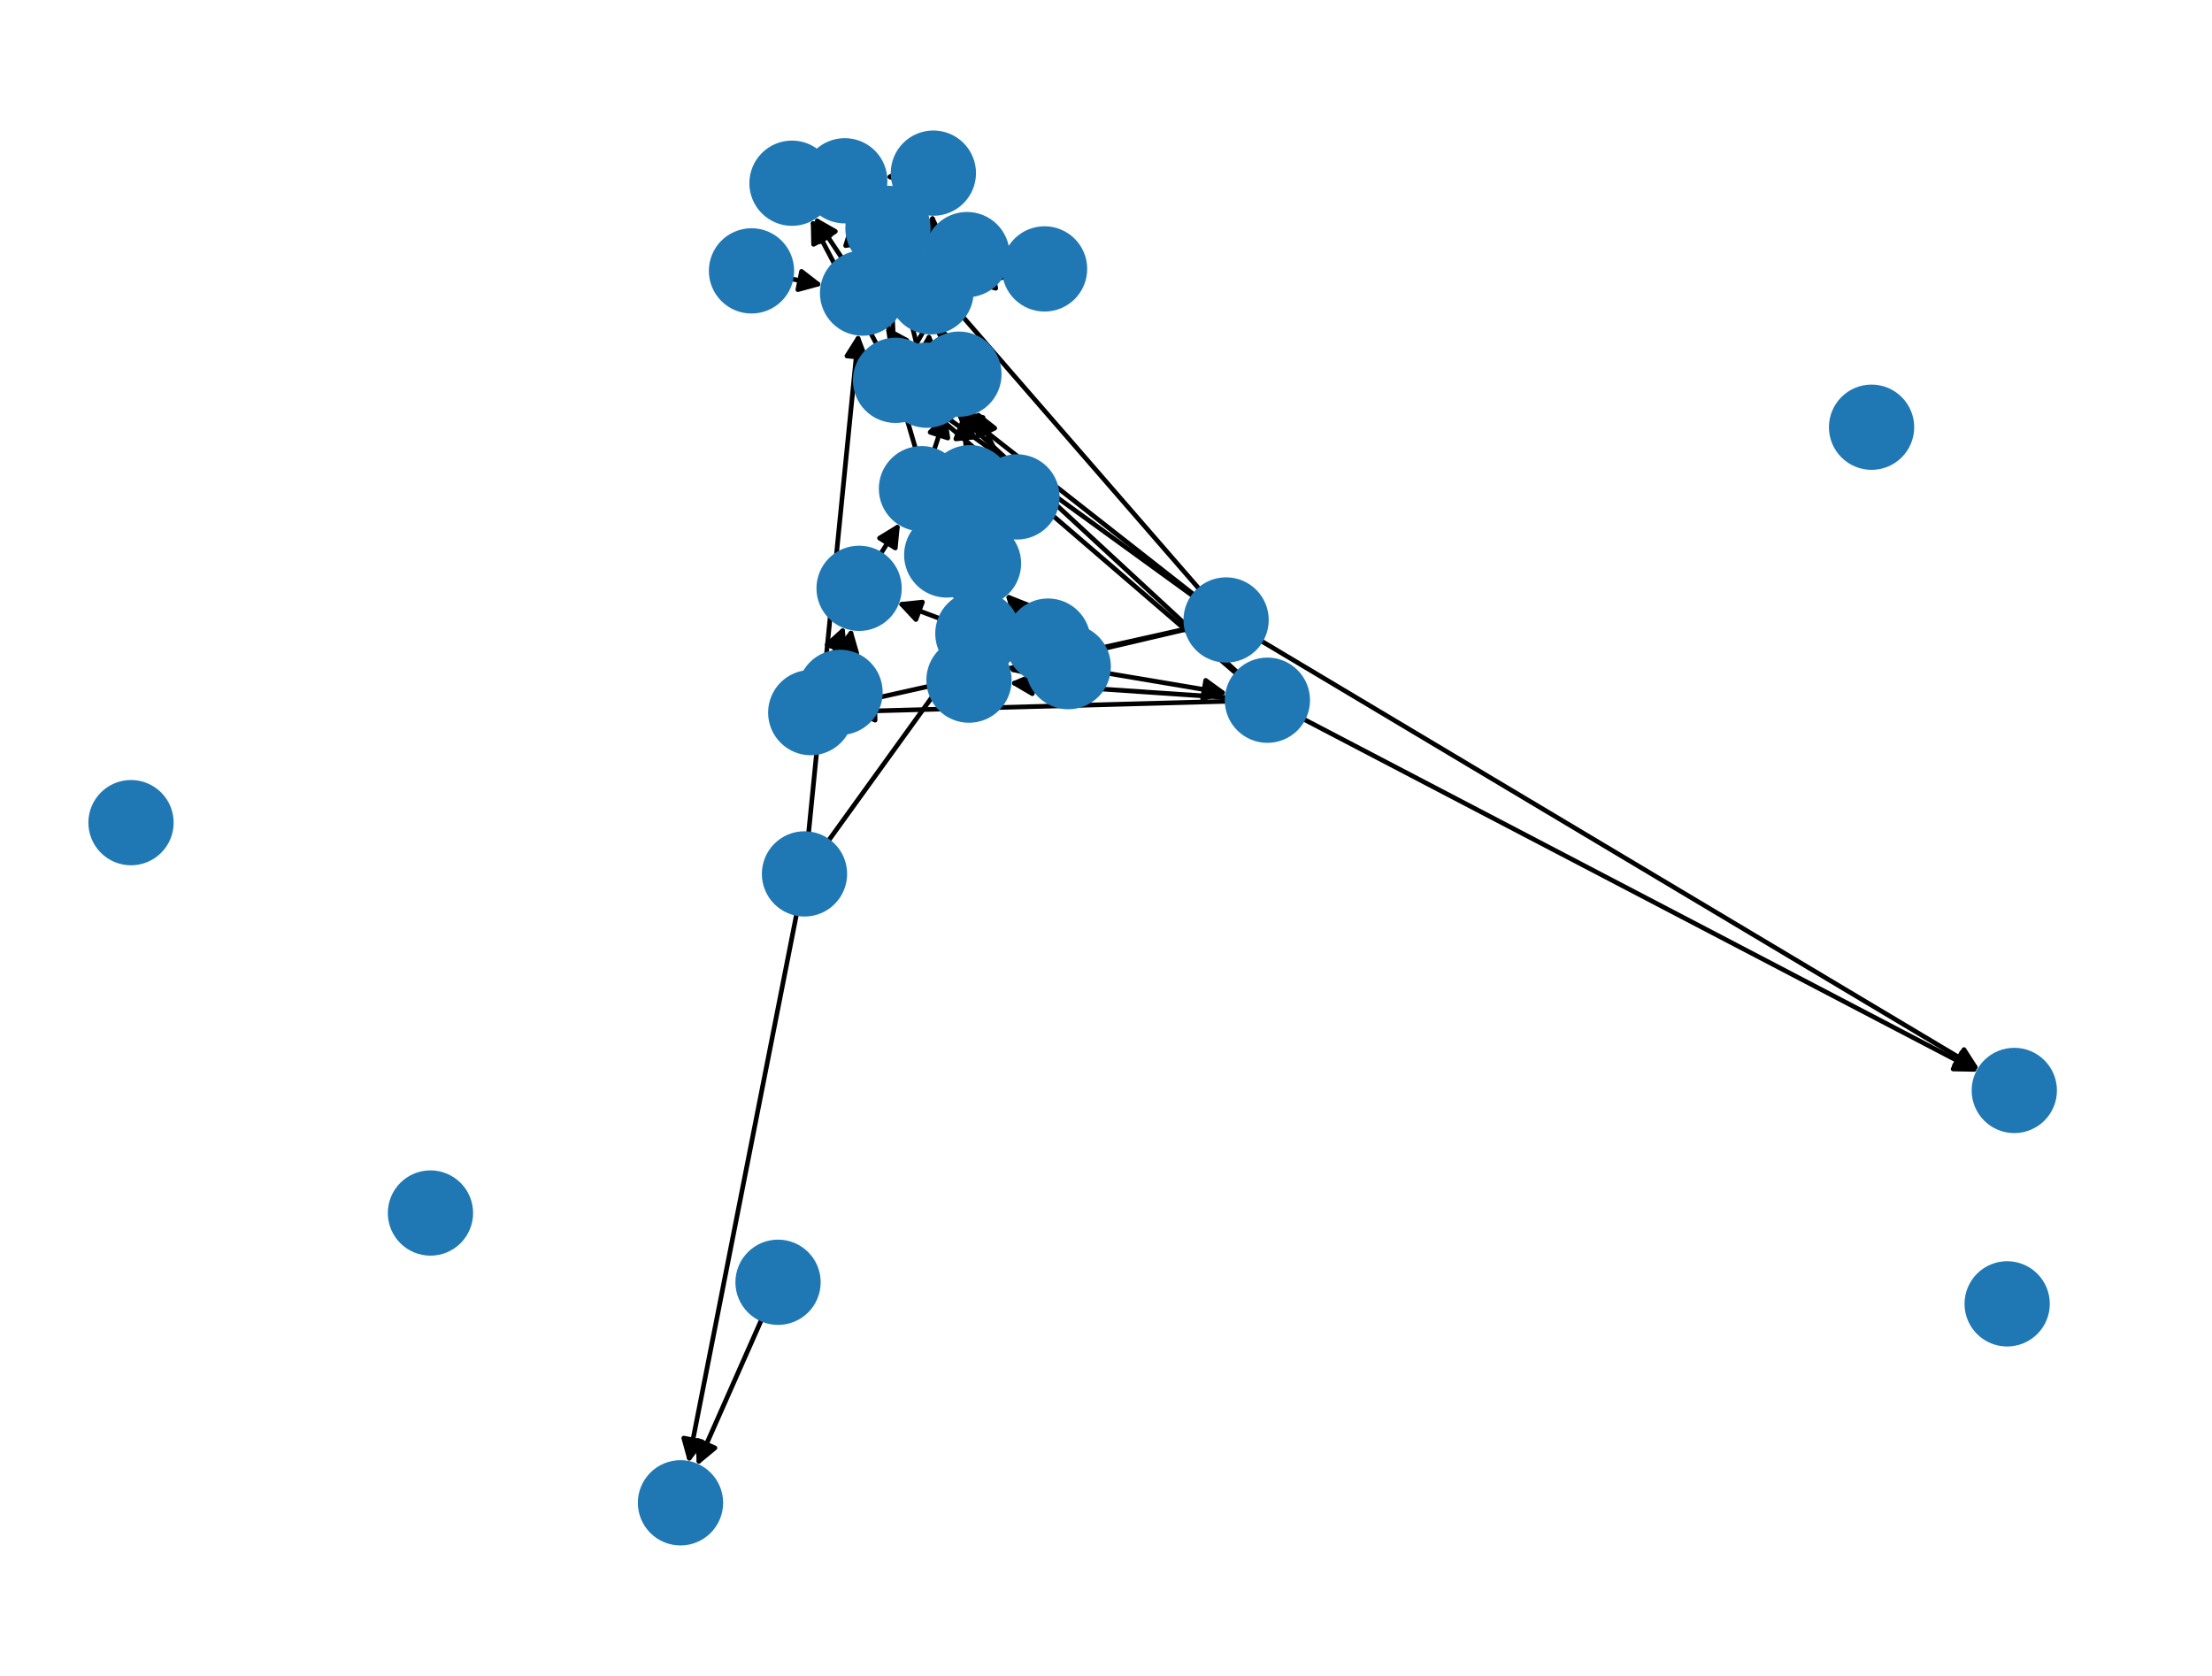
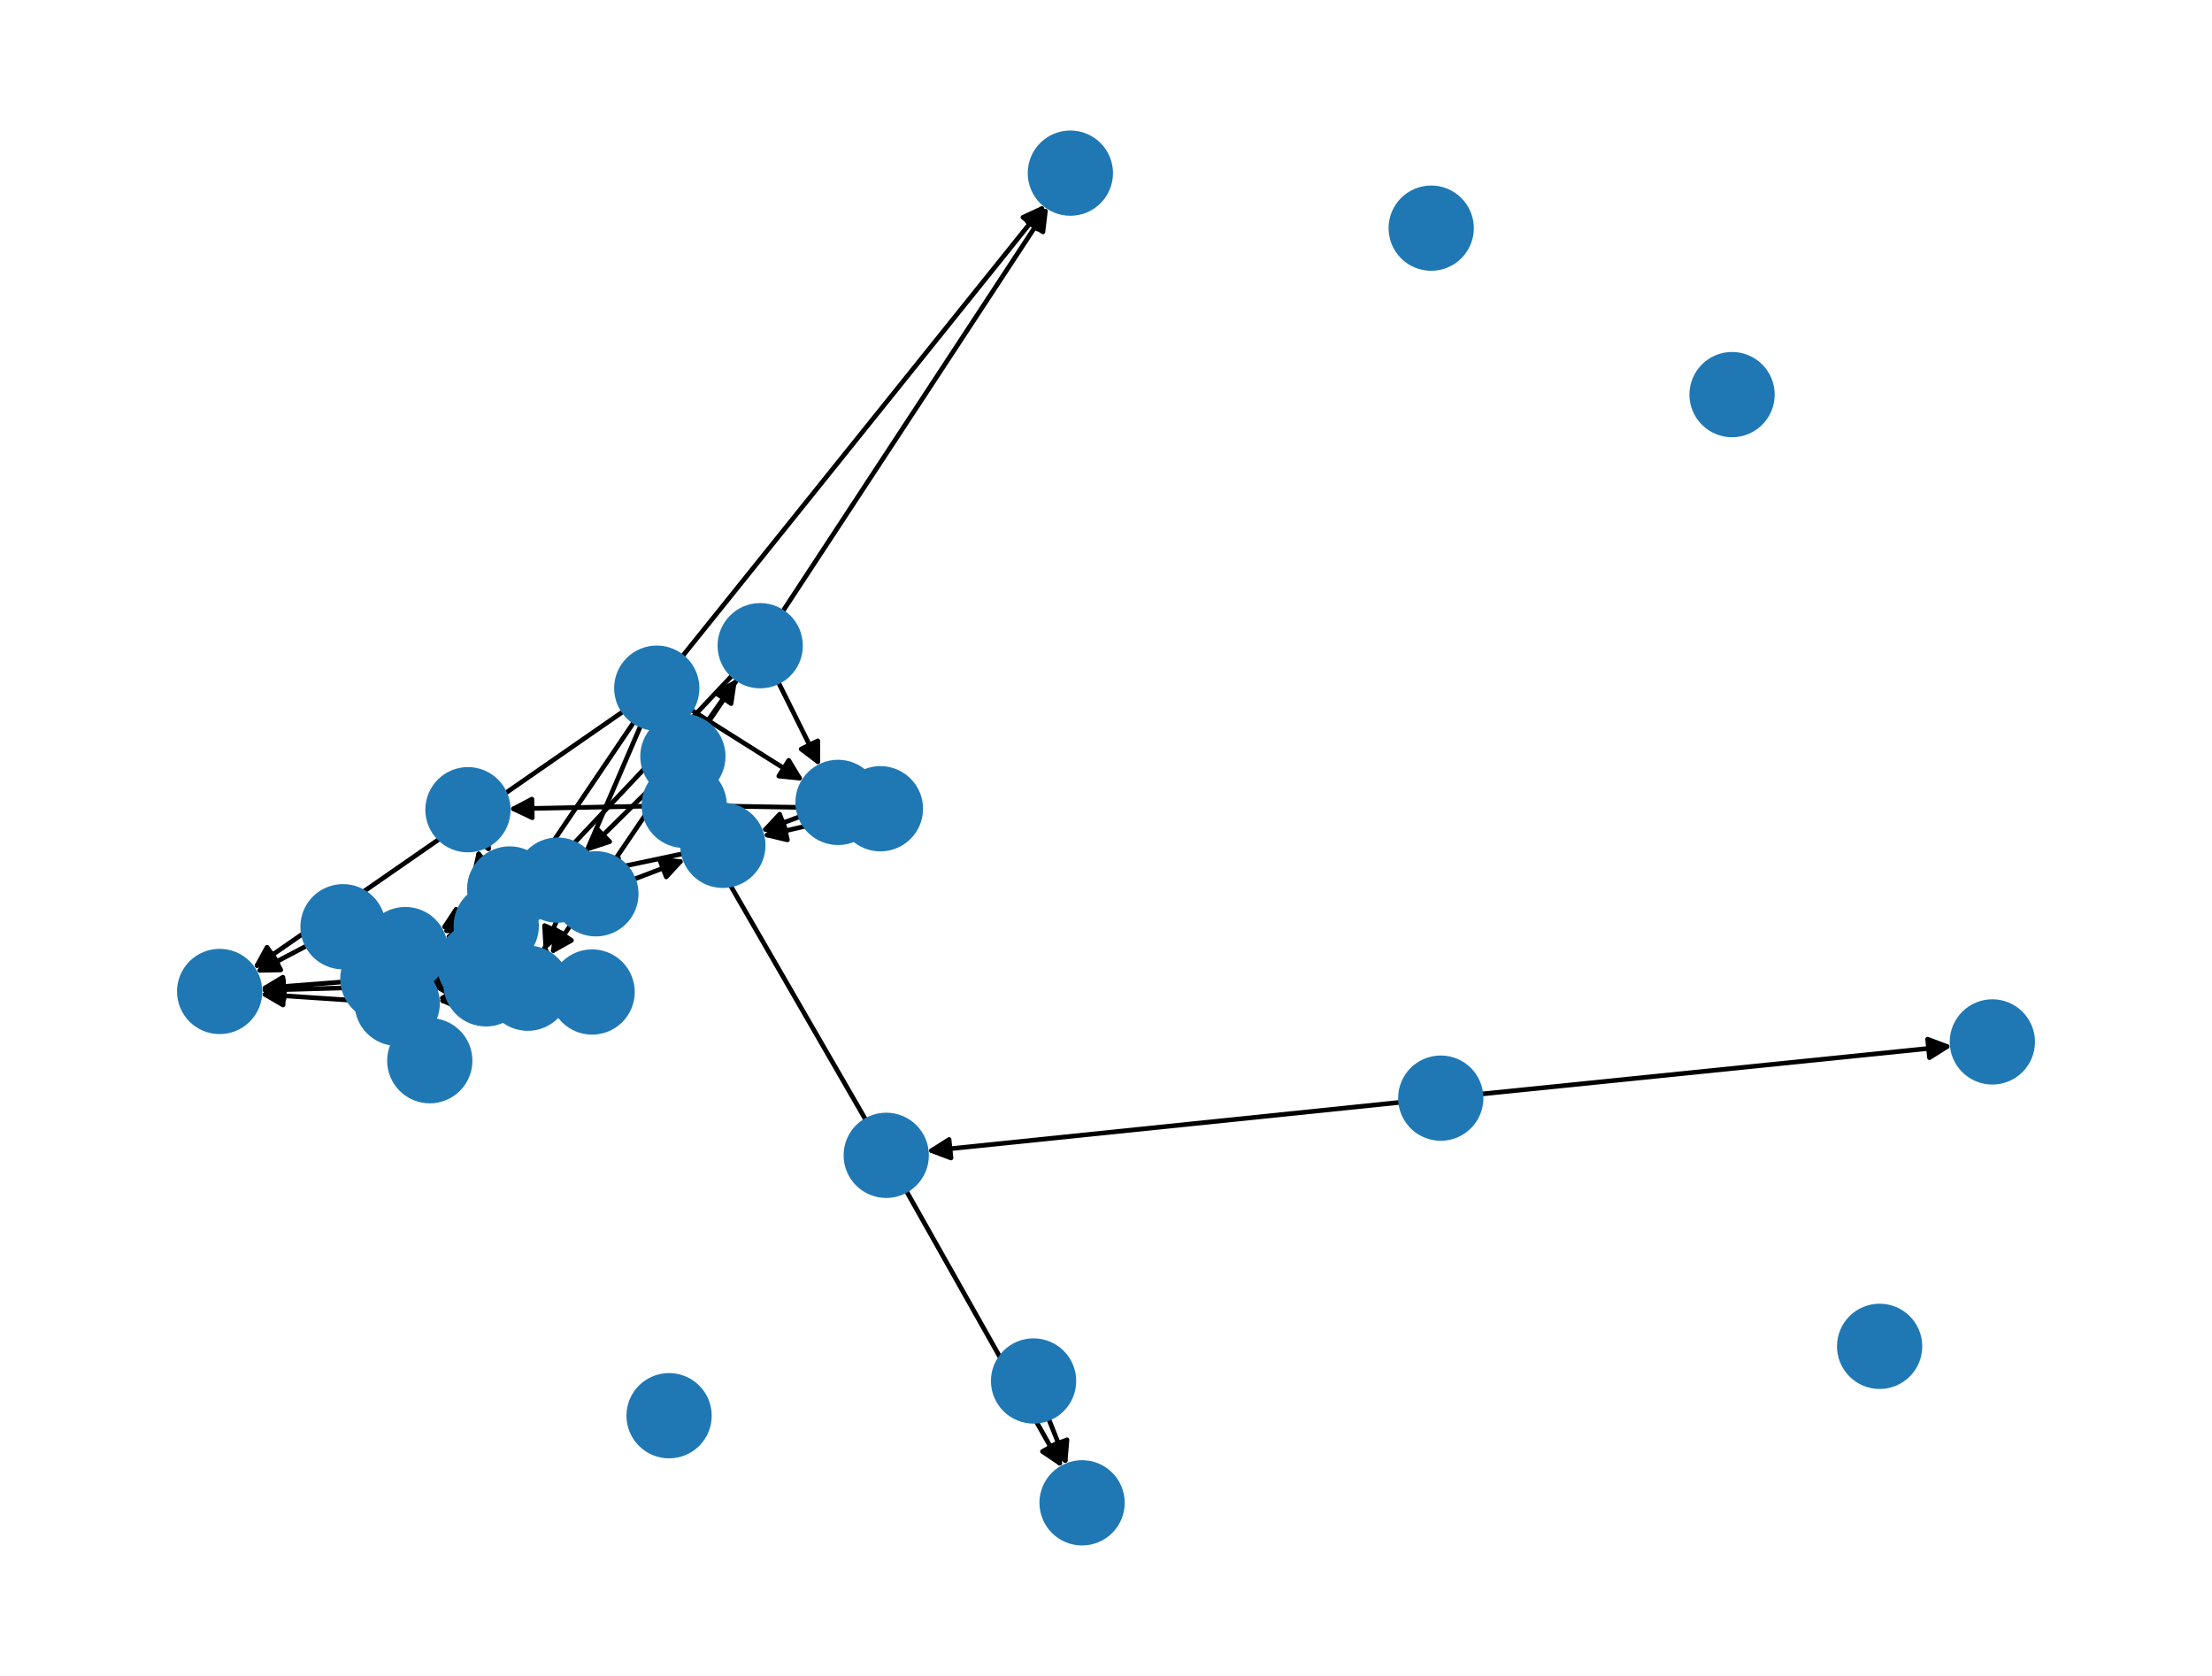
<svg xmlns="http://www.w3.org/2000/svg" xmlns:xlink="http://www.w3.org/1999/xlink" width="475.2pt" height="360pt" viewBox="0 0 475.2 360" version="1.1">
  <defs>
    <style type="text/css">*{stroke-linejoin: round; stroke-linecap: butt}</style>
  </defs>
  <g id="figure_1">
    <g id="patch_1">
      <path d="M 0 360  L 475.2 360  L 475.2 0  L 0 0  z " style="fill: #ffffff" />
    </g>
    <g id="axes_1">
      <g id="patch_2">
-         <path d="M 177.895 180.694  Q 191.451 161.902 204.353 144.016  " clip-path="url(#pf252285961)" style="fill: none; stroke: #000000; stroke-linecap: round" />
-         <path d="M 200.391 146.09  L 204.353 144.016  L 203.635 148.431  z " clip-path="url(#pf252285961)" style="stroke: #000000; stroke-linecap: round" />
+         <path d="M 300.903 236.773  Q 249.954 242.026 200.117 247.164  " clip-path="url(#pf8e84843ff)" style="fill: none; stroke: #000000; stroke-linecap: round" />
+         <path d="M 204.301 248.743  L 200.117 247.164  L 203.891 244.765  z " clip-path="url(#pf8e84843ff)" style="stroke: #000000; stroke-linecap: round" />
      </g>
      <g id="patch_3">
-         <path d="M 171.152 196.215  Q 159.508 255.265 148.081 313.217  " clip-path="url(#pf252285961)" style="fill: none; stroke: #000000; stroke-linecap: round" />
-         <path d="M 150.817 309.68  L 148.081 313.217  L 146.892 308.906  z " clip-path="url(#pf252285961)" style="stroke: #000000; stroke-linecap: round" />
+         <path d="M 318.133 235.007  Q 368.766 229.847 418.286 224.8  " clip-path="url(#pf8e84843ff)" style="fill: none; stroke: #000000; stroke-linecap: round" />
+         <path d="M 414.104 223.216  L 418.286 224.8  L 414.51 227.195  z " clip-path="url(#pf8e84843ff)" style="stroke: #000000; stroke-linecap: round" />
      </g>
      <g id="patch_4">
-         <path d="M 173.689 179.102  Q 179.066 125.337 184.332 72.685  " clip-path="url(#pf252285961)" style="fill: none; stroke: #000000; stroke-linecap: round" />
-         <path d="M 181.944 76.466  L 184.332 72.685  L 185.924 76.864  z " clip-path="url(#pf252285961)" style="stroke: #000000; stroke-linecap: round" />
+         <path d="M 151.665 155.366  Q 155.008 150.583 157.71 146.716  " clip-path="url(#pf8e84843ff)" style="fill: none; stroke: #000000; stroke-linecap: round" />
+         <path d="M 153.779 148.849  L 157.71 146.716  L 157.058 151.14  z " clip-path="url(#pf8e84843ff)" style="stroke: #000000; stroke-linecap: round" />
      </g>
      <g id="patch_5">
-         <path d="M 221.381 140.161  Q 207.028 134.786 193.721 129.803  " clip-path="url(#pf252285961)" style="fill: none; stroke: #000000; stroke-linecap: round" />
-         <path d="M 196.765 133.079  L 193.721 129.803  L 198.168 129.333  z " clip-path="url(#pf252285961)" style="stroke: #000000; stroke-linecap: round" />
+         <path d="M 140.539 168.551  Q 133.236 175.759 126.729 182.183  " clip-path="url(#pf8e84843ff)" style="fill: none; stroke: #000000; stroke-linecap: round" />
+         <path d="M 130.98 180.796  L 126.729 182.183  L 128.17 177.949  z " clip-path="url(#pf8e84843ff)" style="stroke: #000000; stroke-linecap: round" />
      </g>
      <g id="patch_6">
-         <path d="M 238.031 144.637  Q 250.881 146.803 262.629 148.783  " clip-path="url(#pf252285961)" style="fill: none; stroke: #000000; stroke-linecap: round" />
-         <path d="M 259.017 146.146  L 262.629 148.783  L 258.352 150.091  z " clip-path="url(#pf252285961)" style="stroke: #000000; stroke-linecap: round" />
+         <path d="M 88.025 220.333  Q 87.29 219.049 87.111 218.736  " clip-path="url(#pf8e84843ff)" style="fill: none; stroke: #000000; stroke-linecap: round" />
+         <path d="M 87.364 223.201  L 87.111 218.736  L 90.834 221.213  z " clip-path="url(#pf8e84843ff)" style="stroke: #000000; stroke-linecap: round" />
      </g>
      <g id="patch_7">
-         <path d="M 182.026 140.2  Q 182.513 137.545 182.798 135.99  " clip-path="url(#pf252285961)" style="fill: none; stroke: #000000; stroke-linecap: round" />
-         <path d="M 180.11 139.563  L 182.798 135.99  L 184.044 140.285  z " clip-path="url(#pf252285961)" style="stroke: #000000; stroke-linecap: round" />
+         <path d="M 136.245 155.003  Q 123.849 173.357 112.079 190.784  " clip-path="url(#pf8e84843ff)" style="fill: none; stroke: #000000; stroke-linecap: round" />
+         <path d="M 115.975 188.589  L 112.079 190.784  L 112.661 186.35  z " clip-path="url(#pf8e84843ff)" style="stroke: #000000; stroke-linecap: round" />
      </g>
      <g id="patch_8">
-         <path d="M 215.912 59.475  Q 212.206 60.222 209.596 60.748  " clip-path="url(#pf252285961)" style="fill: none; stroke: #000000; stroke-linecap: round" />
-         <path d="M 213.912 61.918  L 209.596 60.748  L 213.122 57.997  z " clip-path="url(#pf252285961)" style="stroke: #000000; stroke-linecap: round" />
+         <path d="M 137.671 155.782  Q 127.234 180.048 117.24 203.287  " clip-path="url(#pf8e84843ff)" style="fill: none; stroke: #000000; stroke-linecap: round" />
+         <path d="M 120.657 200.403  L 117.24 203.287  L 116.983 198.822  z " clip-path="url(#pf8e84843ff)" style="stroke: #000000; stroke-linecap: round" />
      </g>
      <g id="patch_9">
-         <path d="M 256.392 128.089  Q 227.897 107.435 200.307 87.437  " clip-path="url(#pf252285961)" style="fill: none; stroke: #000000; stroke-linecap: round" />
-         <path d="M 202.372 91.404  L 200.307 87.437  L 204.72 88.165  z " clip-path="url(#pf252285961)" style="stroke: #000000; stroke-linecap: round" />
+         <path d="M 148.42 152.442  Q 160.561 160.092 171.756 167.147  " clip-path="url(#pf8e84843ff)" style="fill: none; stroke: #000000; stroke-linecap: round" />
+         <path d="M 169.438 163.322  L 171.756 167.147  L 167.306 166.706  z " clip-path="url(#pf8e84843ff)" style="stroke: #000000; stroke-linecap: round" />
      </g>
      <g id="patch_10">
-         <path d="M 256.585 127.824  Q 231.252 107.955 206.799 88.777  " clip-path="url(#pf252285961)" style="fill: none; stroke: #000000; stroke-linecap: round" />
-         <path d="M 208.713 92.819  L 206.799 88.777  L 211.181 89.672  z " clip-path="url(#pf252285961)" style="stroke: #000000; stroke-linecap: round" />
+         <path d="M 133.977 152.762  Q 94.14 180.398 55.222 207.396  " clip-path="url(#pf8e84843ff)" style="fill: none; stroke: #000000; stroke-linecap: round" />
+         <path d="M 59.649 206.76  L 55.222 207.396  L 57.369 203.473  z " clip-path="url(#pf8e84843ff)" style="stroke: #000000; stroke-linecap: round" />
      </g>
      <g id="patch_11">
-         <path d="M 254.952 135.055  Q 218.788 143.121 183.715 150.943  " clip-path="url(#pf252285961)" style="fill: none; stroke: #000000; stroke-linecap: round" />
-         <path d="M 188.054 152.024  L 183.715 150.943  L 187.184 148.12  z " clip-path="url(#pf252285961)" style="stroke: #000000; stroke-linecap: round" />
+         <path d="M 146.513 141.076  Q 185.518 92.508 223.822 44.811  " clip-path="url(#pf8e84843ff)" style="fill: none; stroke: #000000; stroke-linecap: round" />
+         <path d="M 219.758 46.678  L 223.822 44.811  L 222.877 49.183  z " clip-path="url(#pf8e84843ff)" style="stroke: #000000; stroke-linecap: round" />
      </g>
      <g id="patch_12">
-         <path d="M 254.97 135.143  Q 235.783 139.631 217.684 143.865  " clip-path="url(#pf252285961)" style="fill: none; stroke: #000000; stroke-linecap: round" />
-         <path d="M 222.035 144.901  L 217.684 143.865  L 221.123 141.007  z " clip-path="url(#pf252285961)" style="stroke: #000000; stroke-linecap: round" />
+         <path d="M 66.02 203.092  Q 60.437 206.02 55.844 208.43  " clip-path="url(#pf8e84843ff)" style="fill: none; stroke: #000000; stroke-linecap: round" />
+         <path d="M 60.315 208.343  L 55.844 208.43  L 58.457 204.8  z " clip-path="url(#pf8e84843ff)" style="stroke: #000000; stroke-linecap: round" />
      </g>
      <g id="patch_13">
-         <path d="M 257.725 126.633  Q 222.443 86.004 187.895 46.22  " clip-path="url(#pf252285961)" style="fill: none; stroke: #000000; stroke-linecap: round" />
-         <path d="M 189.007 50.552  L 187.895 46.22  L 192.028 47.929  z " clip-path="url(#pf252285961)" style="stroke: #000000; stroke-linecap: round" />
+         <path d="M 225.244 304.687  Q 227.25 309.724 228.842 313.723  " clip-path="url(#pf8e84843ff)" style="fill: none; stroke: #000000; stroke-linecap: round" />
+         <path d="M 229.22 309.267  L 228.842 313.723  L 225.504 310.747  z " clip-path="url(#pf8e84843ff)" style="stroke: #000000; stroke-linecap: round" />
      </g>
      <g id="patch_14">
-         <path d="M 270.841 137.61  Q 348.065 183.702 424.33 229.22  " clip-path="url(#pf252285961)" style="fill: none; stroke: #000000; stroke-linecap: round" />
-         <path d="M 421.92 225.453  L 424.33 229.22  L 419.87 228.888  z " clip-path="url(#pf252285961)" style="stroke: #000000; stroke-linecap: round" />
+         <path d="M 186.058 240.669  Q 168.689 210.583 151.878 181.465  " clip-path="url(#pf8e84843ff)" style="fill: none; stroke: #000000; stroke-linecap: round" />
+         <path d="M 152.146 185.929  L 151.878 181.465  L 155.61 183.929  z " clip-path="url(#pf8e84843ff)" style="stroke: #000000; stroke-linecap: round" />
      </g>
      <g id="patch_15">
-         <path d="M 169.934 59.883  Q 173.373 60.57 175.716 61.039  " clip-path="url(#pf252285961)" style="fill: none; stroke: #000000; stroke-linecap: round" />
-         <path d="M 172.186 58.293  L 175.716 61.039  L 171.402 62.216  z " clip-path="url(#pf252285961)" style="stroke: #000000; stroke-linecap: round" />
+         <path d="M 194.639 255.71  Q 211.423 285.486 227.658 314.288  " clip-path="url(#pf8e84843ff)" style="fill: none; stroke: #000000; stroke-linecap: round" />
+         <path d="M 227.436 309.821  L 227.658 314.288  L 223.951 311.785  z " clip-path="url(#pf8e84843ff)" style="stroke: #000000; stroke-linecap: round" />
      </g>
      <g id="patch_16">
-         <path d="M 163.642 283.356  Q 156.668 299.123 150.145 313.867  " clip-path="url(#pf252285961)" style="fill: none; stroke: #000000; stroke-linecap: round" />
-         <path d="M 153.592 311.018  L 150.145 313.867  L 149.934 309.4  z " clip-path="url(#pf252285961)" style="stroke: #000000; stroke-linecap: round" />
+         <path d="M 155.652 173.149  Q 168.064 173.362 179.357 173.555  " clip-path="url(#pf8e84843ff)" style="fill: none; stroke: #000000; stroke-linecap: round" />
+         <path d="M 175.392 171.487  L 179.357 173.555  L 175.323 175.486  z " clip-path="url(#pf8e84843ff)" style="stroke: #000000; stroke-linecap: round" />
      </g>
      <g id="patch_17">
-         <path d="M 218.681 137.017  Q 221.907 137.365 224.022 137.593  " clip-path="url(#pf252285961)" style="fill: none; stroke: #000000; stroke-linecap: round" />
-         <path d="M 220.26 135.176  L 224.022 137.593  L 219.831 139.153  z " clip-path="url(#pf252285961)" style="stroke: #000000; stroke-linecap: round" />
+         <path d="M 138.334 173.174  Q 123.763 173.465 110.311 173.734  " clip-path="url(#pf8e84843ff)" style="fill: none; stroke: #000000; stroke-linecap: round" />
+         <path d="M 114.35 175.654  L 110.311 173.734  L 114.27 171.655  z " clip-path="url(#pf8e84843ff)" style="stroke: #000000; stroke-linecap: round" />
      </g>
      <g id="patch_18">
-         <path d="M 206.884 128.039  Q 206.729 127.649 206.987 128.298  " clip-path="url(#pf252285961)" style="fill: none; stroke: #000000; stroke-linecap: round" />
-         <path d="M 206.6 132.753  L 206.987 128.298  L 210.319 131.28  z " clip-path="url(#pf252285961)" style="stroke: #000000; stroke-linecap: round" />
+         <path d="M 153.012 179.227  Q 154.149 180.403 154.509 180.775  " clip-path="url(#pf8e84843ff)" style="fill: none; stroke: #000000; stroke-linecap: round" />
+         <path d="M 153.167 176.51  L 154.509 180.775  L 150.291 179.29  z " clip-path="url(#pf8e84843ff)" style="stroke: #000000; stroke-linecap: round" />
      </g>
      <g id="patch_19">
-         <path d="M 210.152 127.428  Q 210.181 124.233 210.2 122.156  " clip-path="url(#pf252285961)" style="fill: none; stroke: #000000; stroke-linecap: round" />
-         <path d="M 208.164 126.137  L 210.2 122.156  L 212.163 126.174  z " clip-path="url(#pf252285961)" style="stroke: #000000; stroke-linecap: round" />
+         <path d="M 103.219 206.86  Q 103.136 207.054 103.491 206.219  " clip-path="url(#pf8e84843ff)" style="fill: none; stroke: #000000; stroke-linecap: round" />
+         <path d="M 106.896 203.32  L 103.491 206.219  L 103.215 201.755  z " clip-path="url(#pf8e84843ff)" style="stroke: #000000; stroke-linecap: round" />
      </g>
      <g id="patch_20">
-         <path d="M 196.667 74.172  Q 200.063 68.197 202.906 63.194  " clip-path="url(#pf252285961)" style="fill: none; stroke: #000000; stroke-linecap: round" />
-         <path d="M 199.191 65.683  L 202.906 63.194  L 202.669 67.66  z " clip-path="url(#pf252285961)" style="stroke: #000000; stroke-linecap: round" />
+         <path d="M 113.735 203.801  Q 116.903 205.985 119.151 207.535  " clip-path="url(#pf8e84843ff)" style="fill: none; stroke: #000000; stroke-linecap: round" />
+         <path d="M 116.993 203.618  L 119.151 207.535  L 114.722 206.911  z " clip-path="url(#pf8e84843ff)" style="stroke: #000000; stroke-linecap: round" />
      </g>
      <g id="patch_21">
-         <path d="M 188.362 74.03  Q 181.266 60.525 174.691 48.01  " clip-path="url(#pf252285961)" style="fill: none; stroke: #000000; stroke-linecap: round" />
-         <path d="M 174.781 52.481  L 174.691 48.01  L 178.322 50.621  z " clip-path="url(#pf252285961)" style="stroke: #000000; stroke-linecap: round" />
+         <path d="M 99.785 204.218  Q 95.973 207.197 93.042 209.488  " clip-path="url(#pf8e84843ff)" style="fill: none; stroke: #000000; stroke-linecap: round" />
+         <path d="M 97.425 208.601  L 93.042 209.488  L 94.962 205.449  z " clip-path="url(#pf8e84843ff)" style="stroke: #000000; stroke-linecap: round" />
      </g>
      <g id="patch_22">
-         <path d="M 191.958 73.048  Q 191.575 65.376 191.247 58.821  " clip-path="url(#pf252285961)" style="fill: none; stroke: #000000; stroke-linecap: round" />
-         <path d="M 189.449 62.916  L 191.247 58.821  L 193.444 62.716  z " clip-path="url(#pf252285961)" style="stroke: #000000; stroke-linecap: round" />
+         <path d="M 104.558 190.469  Q 103.568 186.405 102.843 183.427  " clip-path="url(#pf8e84843ff)" style="fill: none; stroke: #000000; stroke-linecap: round" />
+         <path d="M 101.846 187.787  L 102.843 183.427  L 105.733 186.84  z " clip-path="url(#pf8e84843ff)" style="stroke: #000000; stroke-linecap: round" />
      </g>
      <g id="patch_23">
-         <path d="M 194.826 90.008  Q 197.888 100.453 200.636 109.825  " clip-path="url(#pf252285961)" style="fill: none; stroke: #000000; stroke-linecap: round" />
-         <path d="M 201.43 105.424  L 200.636 109.825  L 197.591 106.549  z " clip-path="url(#pf252285961)" style="stroke: #000000; stroke-linecap: round" />
+         <path d="M 98.227 201.069  Q 96.839 201.431 96.533 201.51  " clip-path="url(#pf8e84843ff)" style="fill: none; stroke: #000000; stroke-linecap: round" />
+         <path d="M 100.908 202.438  L 96.533 201.51  L 99.9 198.567  z " clip-path="url(#pf8e84843ff)" style="stroke: #000000; stroke-linecap: round" />
      </g>
      <g id="patch_24">
-         <path d="M 201.008 80.86  Q 203.506 80.617 204.89 80.483  " clip-path="url(#pf252285961)" style="fill: none; stroke: #000000; stroke-linecap: round" />
-         <path d="M 200.716 78.879  L 204.89 80.483  L 201.103 82.86  z " clip-path="url(#pf252285961)" style="stroke: #000000; stroke-linecap: round" />
+         <path d="M 105.587 208.48  Q 104.32 207.864 104.059 207.737  " clip-path="url(#pf8e84843ff)" style="fill: none; stroke: #000000; stroke-linecap: round" />
+         <path d="M 106.782 211.285  L 104.059 207.737  L 108.531 207.687  z " clip-path="url(#pf8e84843ff)" style="stroke: #000000; stroke-linecap: round" />
      </g>
      <g id="patch_25">
-         <path d="M 201.651 74.464  Q 203.42 68.716 204.861 64.036  " clip-path="url(#pf252285961)" style="fill: none; stroke: #000000; stroke-linecap: round" />
-         <path d="M 201.773 67.271  L 204.861 64.036  L 205.596 68.447  z " clip-path="url(#pf252285961)" style="stroke: #000000; stroke-linecap: round" />
+         <path d="M 122.022 212.78  Q 124.612 212.933 126.087 213.021  " clip-path="url(#pf8e84843ff)" style="fill: none; stroke: #000000; stroke-linecap: round" />
+         <path d="M 122.212 210.788  L 126.087 213.021  L 121.976 214.781  z " clip-path="url(#pf8e84843ff)" style="stroke: #000000; stroke-linecap: round" />
      </g>
      <g id="patch_26">
-         <path d="M 194.293 75.535  Q 184.622 61.045 175.571 47.486  " clip-path="url(#pf252285961)" style="fill: none; stroke: #000000; stroke-linecap: round" />
-         <path d="M 176.129 51.923  L 175.571 47.486  L 179.456 49.702  z " clip-path="url(#pf252285961)" style="stroke: #000000; stroke-linecap: round" />
+         <path d="M 104.733 211.709  Q 97.813 211.261 92.008 210.885  " clip-path="url(#pf8e84843ff)" style="fill: none; stroke: #000000; stroke-linecap: round" />
+         <path d="M 95.871 213.139  L 92.008 210.885  L 96.129 209.148  z " clip-path="url(#pf8e84843ff)" style="stroke: #000000; stroke-linecap: round" />
      </g>
      <g id="patch_27">
-         <path d="M 199.493 74.087  Q 199.556 72.71 199.567 72.449  " clip-path="url(#pf252285961)" style="fill: none; stroke: #000000; stroke-linecap: round" />
-         <path d="M 197.389 76.355  L 199.567 72.449  L 201.385 76.536  z " clip-path="url(#pf252285961)" style="stroke: #000000; stroke-linecap: round" />
+         <path d="M 104.775 213.263  Q 99.357 213.89 95.05 214.388  " clip-path="url(#pf8e84843ff)" style="fill: none; stroke: #000000; stroke-linecap: round" />
+         <path d="M 99.253 215.915  L 95.05 214.388  L 98.793 211.942  z " clip-path="url(#pf8e84843ff)" style="stroke: #000000; stroke-linecap: round" />
      </g>
      <g id="patch_28">
-         <path d="M 197.02 74.331  Q 194.931 65.898 193.111 58.549  " clip-path="url(#pf252285961)" style="fill: none; stroke: #000000; stroke-linecap: round" />
-         <path d="M 192.131 62.913  L 193.111 58.549  L 196.014 61.951  z " clip-path="url(#pf252285961)" style="stroke: #000000; stroke-linecap: round" />
+         <path d="M 136.105 188.9  Q 141.651 186.783 146.152 185.065  " clip-path="url(#pf8e84843ff)" style="fill: none; stroke: #000000; stroke-linecap: round" />
+         <path d="M 141.702 184.623  L 146.152 185.065  L 143.128 188.36  z " clip-path="url(#pf8e84843ff)" style="stroke: #000000; stroke-linecap: round" />
      </g>
      <g id="patch_29">
-         <path d="M 194.149 75.637  Q 192.205 72.849 190.9 70.978  " clip-path="url(#pf252285961)" style="fill: none; stroke: #000000; stroke-linecap: round" />
-         <path d="M 191.548 75.403  L 190.9 70.978  L 194.829 73.115  z " clip-path="url(#pf252285961)" style="stroke: #000000; stroke-linecap: round" />
+         <path d="M 119.697 194.423  Q 107.54 197.982 96.455 201.228  " clip-path="url(#pf8e84843ff)" style="fill: none; stroke: #000000; stroke-linecap: round" />
+         <path d="M 100.856 202.023  L 96.455 201.228  L 99.732 198.184  z " clip-path="url(#pf8e84843ff)" style="stroke: #000000; stroke-linecap: round" />
      </g>
      <g id="patch_30">
-         <path d="M 177.312 144.999  Q 179.366 139.722 181.014 135.486  " clip-path="url(#pf252285961)" style="fill: none; stroke: #000000; stroke-linecap: round" />
-         <path d="M 177.699 138.489  L 181.014 135.486  L 181.427 139.939  z " clip-path="url(#pf252285961)" style="stroke: #000000; stroke-linecap: round" />
+         <path d="M 119.854 189.082  Q 119.812 189.067 120.823 189.427  " clip-path="url(#pf8e84843ff)" style="fill: none; stroke: #000000; stroke-linecap: round" />
+         <path d="M 123.919 192.654  L 120.823 189.427  L 125.262 188.886  z " clip-path="url(#pf8e84843ff)" style="stroke: #000000; stroke-linecap: round" />
      </g>
      <g id="patch_31">
-         <path d="M 209.343 113.365  Q 209.777 117.202 210.085 119.927  " clip-path="url(#pf252285961)" style="fill: none; stroke: #000000; stroke-linecap: round" />
-         <path d="M 211.623 115.727  L 210.085 119.927  L 207.648 116.177  z " clip-path="url(#pf252285961)" style="stroke: #000000; stroke-linecap: round" />
+         <path d="M 180.703 175.68  Q 172.212 177.65 164.811 179.368  " clip-path="url(#pf8e84843ff)" style="fill: none; stroke: #000000; stroke-linecap: round" />
+         <path d="M 169.16 180.412  L 164.811 179.368  L 168.256 176.516  z " clip-path="url(#pf8e84843ff)" style="stroke: #000000; stroke-linecap: round" />
      </g>
      <g id="patch_32">
-         <path d="M 207.534 96.145  Q 207.187 92.57 206.948 90.108  " clip-path="url(#pf252285961)" style="fill: none; stroke: #000000; stroke-linecap: round" />
-         <path d="M 205.344 94.282  L 206.948 90.108  L 209.325 93.896  z " clip-path="url(#pf252285961)" style="stroke: #000000; stroke-linecap: round" />
+         <path d="M 171.914 175.384  Q 167.658 176.97 164.449 178.165  " clip-path="url(#pf8e84843ff)" style="fill: none; stroke: #000000; stroke-linecap: round" />
+         <path d="M 168.896 178.643  L 164.449 178.165  L 167.499 174.894  z " clip-path="url(#pf8e84843ff)" style="stroke: #000000; stroke-linecap: round" />
      </g>
      <g id="patch_33">
-         <path d="M 199.713 104.936  Q 198.835 104.953 199.075 104.949  " clip-path="url(#pf252285961)" style="fill: none; stroke: #000000; stroke-linecap: round" />
-         <path d="M 203.114 106.869  L 199.075 104.949  L 203.034 102.869  z " clip-path="url(#pf252285961)" style="stroke: #000000; stroke-linecap: round" />
+         <path d="M 94.483 208.486  Q 92.654 208.75 91.931 208.855  " clip-path="url(#pf8e84843ff)" style="fill: none; stroke: #000000; stroke-linecap: round" />
+         <path d="M 96.176 210.262  L 91.931 208.855  L 95.604 206.303  z " clip-path="url(#pf8e84843ff)" style="stroke: #000000; stroke-linecap: round" />
      </g>
      <g id="patch_34">
-         <path d="M 219.357 131.258  Q 217.672 129.376 216.733 128.326  " clip-path="url(#pf252285961)" style="fill: none; stroke: #000000; stroke-linecap: round" />
-         <path d="M 217.91 132.641  L 216.733 128.326  L 220.891 129.973  z " clip-path="url(#pf252285961)" style="stroke: #000000; stroke-linecap: round" />
+         <path d="M 95.202 210.91  Q 94.191 211.381 94.194 211.38  " clip-path="url(#pf8e84843ff)" style="fill: none; stroke: #000000; stroke-linecap: round" />
+         <path d="M 98.664 211.502  L 94.194 211.38  L 96.974 207.877  z " clip-path="url(#pf8e84843ff)" style="stroke: #000000; stroke-linecap: round" />
      </g>
      <g id="patch_35">
-         <path d="M 208.87 137.458  Q 209.188 133.563 209.415 130.783  " clip-path="url(#pf252285961)" style="fill: none; stroke: #000000; stroke-linecap: round" />
-         <path d="M 207.096 134.607  L 209.415 130.783  L 211.083 134.933  z " clip-path="url(#pf252285961)" style="stroke: #000000; stroke-linecap: round" />
+         <path d="M 118.558 213.587  Q 106.267 214.299 95.093 214.947  " clip-path="url(#pf8e84843ff)" style="fill: none; stroke: #000000; stroke-linecap: round" />
+         <path d="M 99.202 216.712  L 95.093 214.947  L 98.971 212.719  z " clip-path="url(#pf8e84843ff)" style="stroke: #000000; stroke-linecap: round" />
      </g>
      <g id="patch_36">
-         <path d="M 189.154 119.034  Q 191.257 115.675 192.767 113.263  " clip-path="url(#pf252285961)" style="fill: none; stroke: #000000; stroke-linecap: round" />
-         <path d="M 188.949 115.592  L 192.767 113.263  L 192.34 117.714  z " clip-path="url(#pf252285961)" style="stroke: #000000; stroke-linecap: round" />
+         <path d="M 90.899 210.674  Q 93.322 210.791 94.629 210.855  " clip-path="url(#pf8e84843ff)" style="fill: none; stroke: #000000; stroke-linecap: round" />
+         <path d="M 90.731 208.663  L 94.629 210.855  L 90.537 212.658  z " clip-path="url(#pf8e84843ff)" style="stroke: #000000; stroke-linecap: round" />
      </g>
      <g id="patch_37">
-         <path d="M 201.716 60.915  Q 200.862 61.798 200.786 61.877  " clip-path="url(#pf252285961)" style="fill: none; stroke: #000000; stroke-linecap: round" />
-         <path d="M 205.004 60.393  L 200.786 61.877  L 202.13 57.612  z " clip-path="url(#pf252285961)" style="stroke: #000000; stroke-linecap: round" />
+         <path d="M 73.617 210.923  Q 64.721 211.612 56.938 212.215  " clip-path="url(#pf8e84843ff)" style="fill: none; stroke: #000000; stroke-linecap: round" />
+         <path d="M 61.081 213.9  L 56.938 212.215  L 60.772 209.912  z " clip-path="url(#pf8e84843ff)" style="stroke: #000000; stroke-linecap: round" />
      </g>
      <g id="patch_38">
-         <path d="M 199.518 51.963  Q 199.247 51.873 200.036 52.135  " clip-path="url(#pf252285961)" style="fill: none; stroke: #000000; stroke-linecap: round" />
-         <path d="M 203.203 55.293  L 200.036 52.135  L 204.463 51.496  z " clip-path="url(#pf252285961)" style="stroke: #000000; stroke-linecap: round" />
+         <path d="M 85.334 215.512  Q 83.792 212.883 82.816 211.218  " clip-path="url(#pf8e84843ff)" style="fill: none; stroke: #000000; stroke-linecap: round" />
+         <path d="M 83.114 215.68  L 82.816 211.218  L 86.565 213.657  z " clip-path="url(#pf8e84843ff)" style="stroke: #000000; stroke-linecap: round" />
      </g>
      <g id="patch_39">
-         <path d="M 177.978 43.041  Q 180.451 44.205 181.912 44.893  " clip-path="url(#pf252285961)" style="fill: none; stroke: #000000; stroke-linecap: round" />
-         <path d="M 179.145 41.38  L 181.912 44.893  L 177.441 44.999  z " clip-path="url(#pf252285961)" style="stroke: #000000; stroke-linecap: round" />
+         <path d="M 76.696 214.937  Q 66.262 214.242 56.944 213.621  " clip-path="url(#pf8e84843ff)" style="fill: none; stroke: #000000; stroke-linecap: round" />
+         <path d="M 60.802 215.882  L 56.944 213.621  L 61.068 211.891  z " clip-path="url(#pf8e84843ff)" style="stroke: #000000; stroke-linecap: round" />
      </g>
      <g id="patch_40">
-         <path d="M 200.18 54.021  Q 200.261 49.934 200.32 46.966  " clip-path="url(#pf252285961)" style="fill: none; stroke: #000000; stroke-linecap: round" />
-         <path d="M 198.241 50.925  L 200.32 46.966  L 202.24 51.005  z " clip-path="url(#pf252285961)" style="stroke: #000000; stroke-linecap: round" />
+         <path d="M 157.375 145.001  Q 134.961 168.791 113.314 191.768  " clip-path="url(#pf8e84843ff)" style="fill: none; stroke: #000000; stroke-linecap: round" />
+         <path d="M 117.513 190.228  L 113.314 191.768  L 114.601 187.485  z " clip-path="url(#pf8e84843ff)" style="stroke: #000000; stroke-linecap: round" />
      </g>
      <g id="patch_41">
-         <path d="M 194.696 55.843  Q 190.745 50.758 187.48 46.555  " clip-path="url(#pf252285961)" style="fill: none; stroke: #000000; stroke-linecap: round" />
-         <path d="M 188.355 50.941  L 187.48 46.555  L 191.513 48.487  z " clip-path="url(#pf252285961)" style="stroke: #000000; stroke-linecap: round" />
+         <path d="M 158.45 145.863  Q 138.344 175.485 118.866 204.181  " clip-path="url(#pf8e84843ff)" style="fill: none; stroke: #000000; stroke-linecap: round" />
+         <path d="M 122.767 201.995  L 118.866 204.181  L 119.458 199.748  z " clip-path="url(#pf8e84843ff)" style="stroke: #000000; stroke-linecap: round" />
      </g>
      <g id="patch_42">
-         <path d="M 195.625 56.224  Q 197.817 59.453 199.38 61.756  " clip-path="url(#pf252285961)" style="fill: none; stroke: #000000; stroke-linecap: round" />
-         <path d="M 198.788 57.323  L 199.38 61.756  L 195.479 59.569  z " clip-path="url(#pf252285961)" style="stroke: #000000; stroke-linecap: round" />
+         <path d="M 167.163 146.452  Q 171.67 155.527 175.68 163.601  " clip-path="url(#pf8e84843ff)" style="fill: none; stroke: #000000; stroke-linecap: round" />
+         <path d="M 175.692 159.129  L 175.68 163.601  L 172.109 160.908  z " clip-path="url(#pf8e84843ff)" style="stroke: #000000; stroke-linecap: round" />
      </g>
      <g id="patch_43">
-         <path d="M 184.941 42.646  Q 183.211 40.741 182.234 39.663  " clip-path="url(#pf252285961)" style="fill: none; stroke: #000000; stroke-linecap: round" />
-         <path d="M 183.441 43.969  L 182.234 39.663  L 186.403 41.281  z " clip-path="url(#pf252285961)" style="stroke: #000000; stroke-linecap: round" />
+         <path d="M 168.065 131.459  Q 196.627 87.945 224.576 45.366  " clip-path="url(#pf8e84843ff)" style="fill: none; stroke: #000000; stroke-linecap: round" />
+         <path d="M 220.709 47.612  L 224.576 45.366  L 224.053 49.807  z " clip-path="url(#pf8e84843ff)" style="stroke: #000000; stroke-linecap: round" />
      </g>
      <g id="patch_44">
-         <path d="M 265.706 144.762  Q 232.331 116.054 199.805 88.076  " clip-path="url(#pf252285961)" style="fill: none; stroke: #000000; stroke-linecap: round" />
-         <path d="M 201.533 92.2  L 199.805 88.076  L 204.141 89.168  z " clip-path="url(#pf252285961)" style="stroke: #000000; stroke-linecap: round" />
+         <path d="M 104.565 181.591  Q 105.014 182.443 104.941 182.305  " clip-path="url(#pf8e84843ff)" style="fill: none; stroke: #000000; stroke-linecap: round" />
+         <path d="M 104.847 177.834  L 104.941 182.305  L 101.308 179.698  z " clip-path="url(#pf8e84843ff)" style="stroke: #000000; stroke-linecap: round" />
      </g>
      <g id="patch_45">
-         <path d="M 265.914 144.529  Q 235.688 116.575 206.283 89.381  " clip-path="url(#pf252285961)" style="fill: none; stroke: #000000; stroke-linecap: round" />
-         <path d="M 207.862 93.565  L 206.283 89.381  L 210.578 90.628  z " clip-path="url(#pf252285961)" style="stroke: #000000; stroke-linecap: round" />
+         <path d="M 146.811 183.362  Q 137.527 185.316 129.337 187.039  " clip-path="url(#pf8e84843ff)" style="fill: none; stroke: #000000; stroke-linecap: round" />
+         <path d="M 133.663 188.172  L 129.337 187.039  L 132.84 184.258  z " clip-path="url(#pf8e84843ff)" style="stroke: #000000; stroke-linecap: round" />
      </g>
      <g id="patch_46">
-         <path d="M 263.616 150.643  Q 223.221 151.74 183.944 152.806  " clip-path="url(#pf252285961)" style="fill: none; stroke: #000000; stroke-linecap: round" />
-         <path d="M 187.996 154.697  L 183.944 152.806  L 187.888 150.698  z " clip-path="url(#pf252285961)" style="stroke: #000000; stroke-linecap: round" />
+         <path d="M 118.144 191.439  Q 118.753 191.473 118.246 191.444  " clip-path="url(#pf8e84843ff)" style="fill: none; stroke: #000000; stroke-linecap: round" />
+         <path d="M 114.364 189.225  L 118.246 191.444  L 114.141 193.218  z " clip-path="url(#pf8e84843ff)" style="stroke: #000000; stroke-linecap: round" />
      </g>
      <g id="patch_47">
-         <path d="M 263.628 149.826  Q 240.218 148.25 217.923 146.749  " clip-path="url(#pf252285961)" style="fill: none; stroke: #000000; stroke-linecap: round" />
-         <path d="M 221.78 149.013  L 217.923 146.749  L 222.048 145.022  z " clip-path="url(#pf252285961)" style="stroke: #000000; stroke-linecap: round" />
+         <path d="M 102.009 195.303  Q 98.283 197.466 95.525 199.067  " clip-path="url(#pf8e84843ff)" style="fill: none; stroke: #000000; stroke-linecap: round" />
+         <path d="M 99.988 198.789  L 95.525 199.067  L 97.98 195.329  z " clip-path="url(#pf8e84843ff)" style="stroke: #000000; stroke-linecap: round" />
      </g>
      <g id="patch_48">
-         <path d="M 279.946 154.418  Q 352.499 192.32 424.06 229.705  " clip-path="url(#pf252285961)" style="fill: none; stroke: #000000; stroke-linecap: round" />
-         <path d="M 421.441 226.08  L 424.06 229.705  L 419.588 229.625  z " clip-path="url(#pf252285961)" style="stroke: #000000; stroke-linecap: round" />
+         <path d="M 95.74 211.578  Q 75.792 212.15 56.961 212.69  " clip-path="url(#pf8e84843ff)" style="fill: none; stroke: #000000; stroke-linecap: round" />
+         <path d="M 61.016 214.575  L 56.961 212.69  L 60.902 210.577  z " clip-path="url(#pf8e84843ff)" style="stroke: #000000; stroke-linecap: round" />
      </g>
      <g id="patch_49">
-         <path d="M 193.967 62.794  Q 196.988 62.737 198.89 62.702  " clip-path="url(#pf252285961)" style="fill: none; stroke: #000000; stroke-linecap: round" />
-         <path d="M 194.854 60.777  L 198.89 62.702  L 194.928 64.776  z " clip-path="url(#pf252285961)" style="stroke: #000000; stroke-linecap: round" />
+         <path d="M 87.07 203.975  Q 84.66 207.114 82.931 209.367  " clip-path="url(#pf8e84843ff)" style="fill: none; stroke: #000000; stroke-linecap: round" />
+         <path d="M 86.953 207.411  L 82.931 209.367  L 83.78 204.976  z " clip-path="url(#pf8e84843ff)" style="stroke: #000000; stroke-linecap: round" />
      </g>
      <g id="patch_50">
-         <path d="M 183.95 54.402  Q 183.394 50.896 183.013 48.495  " clip-path="url(#pf252285961)" style="fill: none; stroke: #000000; stroke-linecap: round" />
-         <path d="M 181.664 52.759  L 183.013 48.495  L 185.615 52.132  z " clip-path="url(#pf252285961)" style="stroke: #000000; stroke-linecap: round" />
+         <path d="M 85.781 212.541  Q 85.558 214.026 85.5 214.407  " clip-path="url(#pf8e84843ff)" style="fill: none; stroke: #000000; stroke-linecap: round" />
+         <path d="M 88.073 210.749  L 85.5 214.407  L 84.118 210.154  z " clip-path="url(#pf8e84843ff)" style="stroke: #000000; stroke-linecap: round" />
      </g>
      <g id="patch_51">
-         <path d="M 210.063 113.686  Q 210.93 112.969 210.936 112.965  " clip-path="url(#pf252285961)" style="fill: none; stroke: #000000; stroke-linecap: round" />
-         <path d="M 206.578 113.972  L 210.936 112.965  L 209.127 117.055  z " clip-path="url(#pf252285961)" style="stroke: #000000; stroke-linecap: round" />
-       </g>
-       <g id="patch_52">
-         <path d="M 204.96 114.154  Q 204.084 113.005 203.886 112.745  " clip-path="url(#pf252285961)" style="fill: none; stroke: #000000; stroke-linecap: round" />
-         <path d="M 204.721 117.138  L 203.886 112.745  L 207.902 114.712  z " clip-path="url(#pf252285961)" style="stroke: #000000; stroke-linecap: round" />
-       </g>
-       <g id="patch_53">
-         <path d="M 209.971 105.076  Q 209.17 104.92 209.467 104.978  " clip-path="url(#pf252285961)" style="fill: none; stroke: #000000; stroke-linecap: round" />
-         <path d="M 213.01 107.707  L 209.467 104.978  L 213.777 103.781  z " clip-path="url(#pf252285961)" style="stroke: #000000; stroke-linecap: round" />
-       </g>
-       <g id="patch_54">
-         <path d="M 214.768 98.907  Q 212.237 93.555 210.184 89.215  " clip-path="url(#pf252285961)" style="fill: none; stroke: #000000; stroke-linecap: round" />
-         <path d="M 210.087 93.686  L 210.184 89.215  L 213.702 91.976  z " clip-path="url(#pf252285961)" style="stroke: #000000; stroke-linecap: round" />
-       </g>
-       <g id="patch_55">
-         <path d="M 191.885 37.936  Q 190.998 38.013 191.224 37.993  " clip-path="url(#pf252285961)" style="fill: none; stroke: #000000; stroke-linecap: round" />
-         <path d="M 195.381 39.641  L 191.224 37.993  L 195.037 35.656  z " clip-path="url(#pf252285961)" style="stroke: #000000; stroke-linecap: round" />
-       </g>
-       <g id="patch_56">
-         <path d="M 203.224 72.171  Q 203.005 71.525 203.145 71.937  " clip-path="url(#pf252285961)" style="fill: none; stroke: #000000; stroke-linecap: round" />
-         <path d="M 202.534 76.368  L 203.145 71.937  L 206.322 75.084  z " clip-path="url(#pf252285961)" style="stroke: #000000; stroke-linecap: round" />
-       </g>
-       <g id="patch_57">
-         <path d="M 202.213 72.587  Q 198.381 64.715 195.039 57.849  " clip-path="url(#pf252285961)" style="fill: none; stroke: #000000; stroke-linecap: round" />
-         <path d="M 194.991 62.32  L 195.039 57.849  L 198.588 60.57  z " clip-path="url(#pf252285961)" style="stroke: #000000; stroke-linecap: round" />
-       </g>
-       <g id="patch_58">
-         <path d="M 200.649 96.741  Q 201.98 92.671 202.964 89.664  " clip-path="url(#pf252285961)" style="fill: none; stroke: #000000; stroke-linecap: round" />
-         <path d="M 199.82 92.844  L 202.964 89.664  L 203.621 94.088  z " clip-path="url(#pf252285961)" style="stroke: #000000; stroke-linecap: round" />
+         <path d="M 111.894 192.646  Q 103.42 196.513 95.963 199.917  " clip-path="url(#pf8e84843ff)" style="fill: none; stroke: #000000; stroke-linecap: round" />
+         <path d="M 100.432 200.075  L 95.963 199.917  L 98.771 196.437  z " clip-path="url(#pf8e84843ff)" style="stroke: #000000; stroke-linecap: round" />
      </g>
      <g id="PathCollection_1">
        <defs>
-           <path id="mdad7346f81" d="M 0 8.66  C 2.297 8.66 4.5 7.748 6.124 6.124  C 7.748 4.5 8.66 2.297 8.66 0  C 8.66 -2.297 7.748 -4.5 6.124 -6.124  C 4.5 -7.748 2.297 -8.66 0 -8.66  C -2.297 -8.66 -4.5 -7.748 -6.124 -6.124  C -7.748 -4.5 -8.66 -2.297 -8.66 0  C -8.66 2.297 -7.748 4.5 -6.124 6.124  C -4.5 7.748 -2.297 8.66 0 8.66  z " style="stroke: #1f78b4" />
+           <path id="mfe7b7edab0" d="M 0 8.66  C 2.297 8.66 4.5 7.748 6.124 6.124  C 7.748 4.5 8.66 2.297 8.66 0  C 8.66 -2.297 7.748 -4.5 6.124 -6.124  C 4.5 -7.748 2.297 -8.66 0 -8.66  C -2.297 -8.66 -4.5 -7.748 -6.124 -6.124  C -7.748 -4.5 -8.66 -2.297 -8.66 0  C -8.66 2.297 -7.748 4.5 -6.124 6.124  C -4.5 7.748 -2.297 8.66 0 8.66  z " style="stroke: #1f78b4" />
        </defs>
-         <g clip-path="url(#pf252285961)">
-           <use xlink:href="#mdad7346f81" x="172.828" y="187.718" style="fill: #1f78b4; stroke: #1f78b4" />
-           <use xlink:href="#mdad7346f81" x="229.49" y="143.197" style="fill: #1f78b4; stroke: #1f78b4" />
-           <use xlink:href="#mdad7346f81" x="180.465" y="148.718" style="fill: #1f78b4; stroke: #1f78b4" />
-           <use xlink:href="#mdad7346f81" x="224.401" y="57.764" style="fill: #1f78b4; stroke: #1f78b4" />
-           <use xlink:href="#mdad7346f81" x="263.402" y="133.171" style="fill: #1f78b4; stroke: #1f78b4" />
-           <use xlink:href="#mdad7346f81" x="161.443" y="58.185" style="fill: #1f78b4; stroke: #1f78b4" />
-           <use xlink:href="#mdad7346f81" x="167.146" y="275.437" style="fill: #1f78b4; stroke: #1f78b4" />
-           <use xlink:href="#mdad7346f81" x="92.475" y="260.561" style="fill: #1f78b4; stroke: #1f78b4" />
-           <use xlink:href="#mdad7346f81" x="402.065" y="91.769" style="fill: #1f78b4; stroke: #1f78b4" />
-           <use xlink:href="#mdad7346f81" x="431.195" y="280.073" style="fill: #1f78b4; stroke: #1f78b4" />
-           <use xlink:href="#mdad7346f81" x="28.145" y="176.708" style="fill: #1f78b4; stroke: #1f78b4" />
-           <use xlink:href="#mdad7346f81" x="210.072" y="136.088" style="fill: #1f78b4; stroke: #1f78b4" />
-           <use xlink:href="#mdad7346f81" x="192.39" y="81.698" style="fill: #1f78b4; stroke: #1f78b4" />
-           <use xlink:href="#mdad7346f81" x="199.103" y="82.74" style="fill: #1f78b4; stroke: #1f78b4" />
-           <use xlink:href="#mdad7346f81" x="174.17" y="153.071" style="fill: #1f78b4; stroke: #1f78b4" />
-           <use xlink:href="#mdad7346f81" x="208.37" y="104.763" style="fill: #1f78b4; stroke: #1f78b4" />
-           <use xlink:href="#mdad7346f81" x="225.134" y="137.713" style="fill: #1f78b4; stroke: #1f78b4" />
-           <use xlink:href="#mdad7346f81" x="208.165" y="146.092" style="fill: #1f78b4; stroke: #1f78b4" />
-           <use xlink:href="#mdad7346f81" x="184.561" y="126.373" style="fill: #1f78b4; stroke: #1f78b4" />
-           <use xlink:href="#mdad7346f81" x="207.738" y="54.691" style="fill: #1f78b4; stroke: #1f78b4" />
-           <use xlink:href="#mdad7346f81" x="170.144" y="39.355" style="fill: #1f78b4; stroke: #1f78b4" />
-           <use xlink:href="#mdad7346f81" x="200.008" y="62.681" style="fill: #1f78b4; stroke: #1f78b4" />
-           <use xlink:href="#mdad7346f81" x="190.759" y="49.056" style="fill: #1f78b4; stroke: #1f78b4" />
-           <use xlink:href="#mdad7346f81" x="272.271" y="150.408" style="fill: #1f78b4; stroke: #1f78b4" />
-           <use xlink:href="#mdad7346f81" x="146.189" y="322.81" style="fill: #1f78b4; stroke: #1f78b4" />
-           <use xlink:href="#mdad7346f81" x="185.305" y="62.956" style="fill: #1f78b4; stroke: #1f78b4" />
-           <use xlink:href="#mdad7346f81" x="203.386" y="119.206" style="fill: #1f78b4; stroke: #1f78b4" />
-           <use xlink:href="#mdad7346f81" x="210.21" y="121.038" style="fill: #1f78b4; stroke: #1f78b4" />
-           <use xlink:href="#mdad7346f81" x="218.471" y="106.736" style="fill: #1f78b4; stroke: #1f78b4" />
-           <use xlink:href="#mdad7346f81" x="200.514" y="37.19" style="fill: #1f78b4; stroke: #1f78b4" />
-           <use xlink:href="#mdad7346f81" x="181.482" y="38.836" style="fill: #1f78b4; stroke: #1f78b4" />
-           <use xlink:href="#mdad7346f81" x="432.728" y="234.233" style="fill: #1f78b4; stroke: #1f78b4" />
-           <use xlink:href="#mdad7346f81" x="206.003" y="80.374" style="fill: #1f78b4; stroke: #1f78b4" />
-           <use xlink:href="#mdad7346f81" x="197.957" y="104.971" style="fill: #1f78b4; stroke: #1f78b4" />
+         <g clip-path="url(#pf8e84843ff)">
+           <use xlink:href="#mfe7b7edab0" x="309.515" y="235.885" style="fill: #1f78b4; stroke: #1f78b4" />
+           <use xlink:href="#mfe7b7edab0" x="146.704" y="162.466" style="fill: #1f78b4; stroke: #1f78b4" />
+           <use xlink:href="#mfe7b7edab0" x="92.329" y="227.844" style="fill: #1f78b4; stroke: #1f78b4" />
+           <use xlink:href="#mfe7b7edab0" x="141.093" y="147.825" style="fill: #1f78b4; stroke: #1f78b4" />
+           <use xlink:href="#mfe7b7edab0" x="73.691" y="199.067" style="fill: #1f78b4; stroke: #1f78b4" />
+           <use xlink:href="#mfe7b7edab0" x="222.039" y="296.64" style="fill: #1f78b4; stroke: #1f78b4" />
+           <use xlink:href="#mfe7b7edab0" x="307.462" y="49.009" style="fill: #1f78b4; stroke: #1f78b4" />
+           <use xlink:href="#mfe7b7edab0" x="143.738" y="304.1" style="fill: #1f78b4; stroke: #1f78b4" />
+           <use xlink:href="#mfe7b7edab0" x="372.096" y="84.761" style="fill: #1f78b4; stroke: #1f78b4" />
+           <use xlink:href="#mfe7b7edab0" x="403.796" y="289.199" style="fill: #1f78b4; stroke: #1f78b4" />
+           <use xlink:href="#mfe7b7edab0" x="190.388" y="248.167" style="fill: #1f78b4; stroke: #1f78b4" />
+           <use xlink:href="#mfe7b7edab0" x="428.013" y="223.809" style="fill: #1f78b4; stroke: #1f78b4" />
+           <use xlink:href="#mfe7b7edab0" x="146.991" y="173.001" style="fill: #1f78b4; stroke: #1f78b4" />
+           <use xlink:href="#mfe7b7edab0" x="106.607" y="198.887" style="fill: #1f78b4; stroke: #1f78b4" />
+           <use xlink:href="#mfe7b7edab0" x="113.377" y="212.268" style="fill: #1f78b4; stroke: #1f78b4" />
+           <use xlink:href="#mfe7b7edab0" x="128.011" y="191.989" style="fill: #1f78b4; stroke: #1f78b4" />
+           <use xlink:href="#mfe7b7edab0" x="189.136" y="173.722" style="fill: #1f78b4; stroke: #1f78b4" />
+           <use xlink:href="#mfe7b7edab0" x="180.03" y="172.36" style="fill: #1f78b4; stroke: #1f78b4" />
+           <use xlink:href="#mfe7b7edab0" x="103.054" y="207.248" style="fill: #1f78b4; stroke: #1f78b4" />
+           <use xlink:href="#mfe7b7edab0" x="127.203" y="213.087" style="fill: #1f78b4; stroke: #1f78b4" />
+           <use xlink:href="#mfe7b7edab0" x="82.25" y="210.254" style="fill: #1f78b4; stroke: #1f78b4" />
+           <use xlink:href="#mfe7b7edab0" x="85.334" y="215.512" style="fill: #1f78b4; stroke: #1f78b4" />
+           <use xlink:href="#mfe7b7edab0" x="163.313" y="138.699" style="fill: #1f78b4; stroke: #1f78b4" />
+           <use xlink:href="#mfe7b7edab0" x="232.461" y="322.81" style="fill: #1f78b4; stroke: #1f78b4" />
+           <use xlink:href="#mfe7b7edab0" x="100.531" y="173.93" style="fill: #1f78b4; stroke: #1f78b4" />
+           <use xlink:href="#mfe7b7edab0" x="155.287" y="181.579" style="fill: #1f78b4; stroke: #1f78b4" />
+           <use xlink:href="#mfe7b7edab0" x="109.497" y="190.956" style="fill: #1f78b4; stroke: #1f78b4" />
+           <use xlink:href="#mfe7b7edab0" x="104.396" y="211.329" style="fill: #1f78b4; stroke: #1f78b4" />
+           <use xlink:href="#mfe7b7edab0" x="47.187" y="212.971" style="fill: #1f78b4; stroke: #1f78b4" />
+           <use xlink:href="#mfe7b7edab0" x="229.943" y="37.19" style="fill: #1f78b4; stroke: #1f78b4" />
+           <use xlink:href="#mfe7b7edab0" x="87.07" y="203.975" style="fill: #1f78b4; stroke: #1f78b4" />
+           <use xlink:href="#mfe7b7edab0" x="119.769" y="189.052" style="fill: #1f78b4; stroke: #1f78b4" />
        </g>
      </g>
    </g>
  </g>
  <defs>
-     <clipPath id="pf252285961">
+     <clipPath id="pf8e84843ff">
      <rect x="7.2" y="7.2" width="460.8" height="345.6" />
    </clipPath>
  </defs>
</svg>
